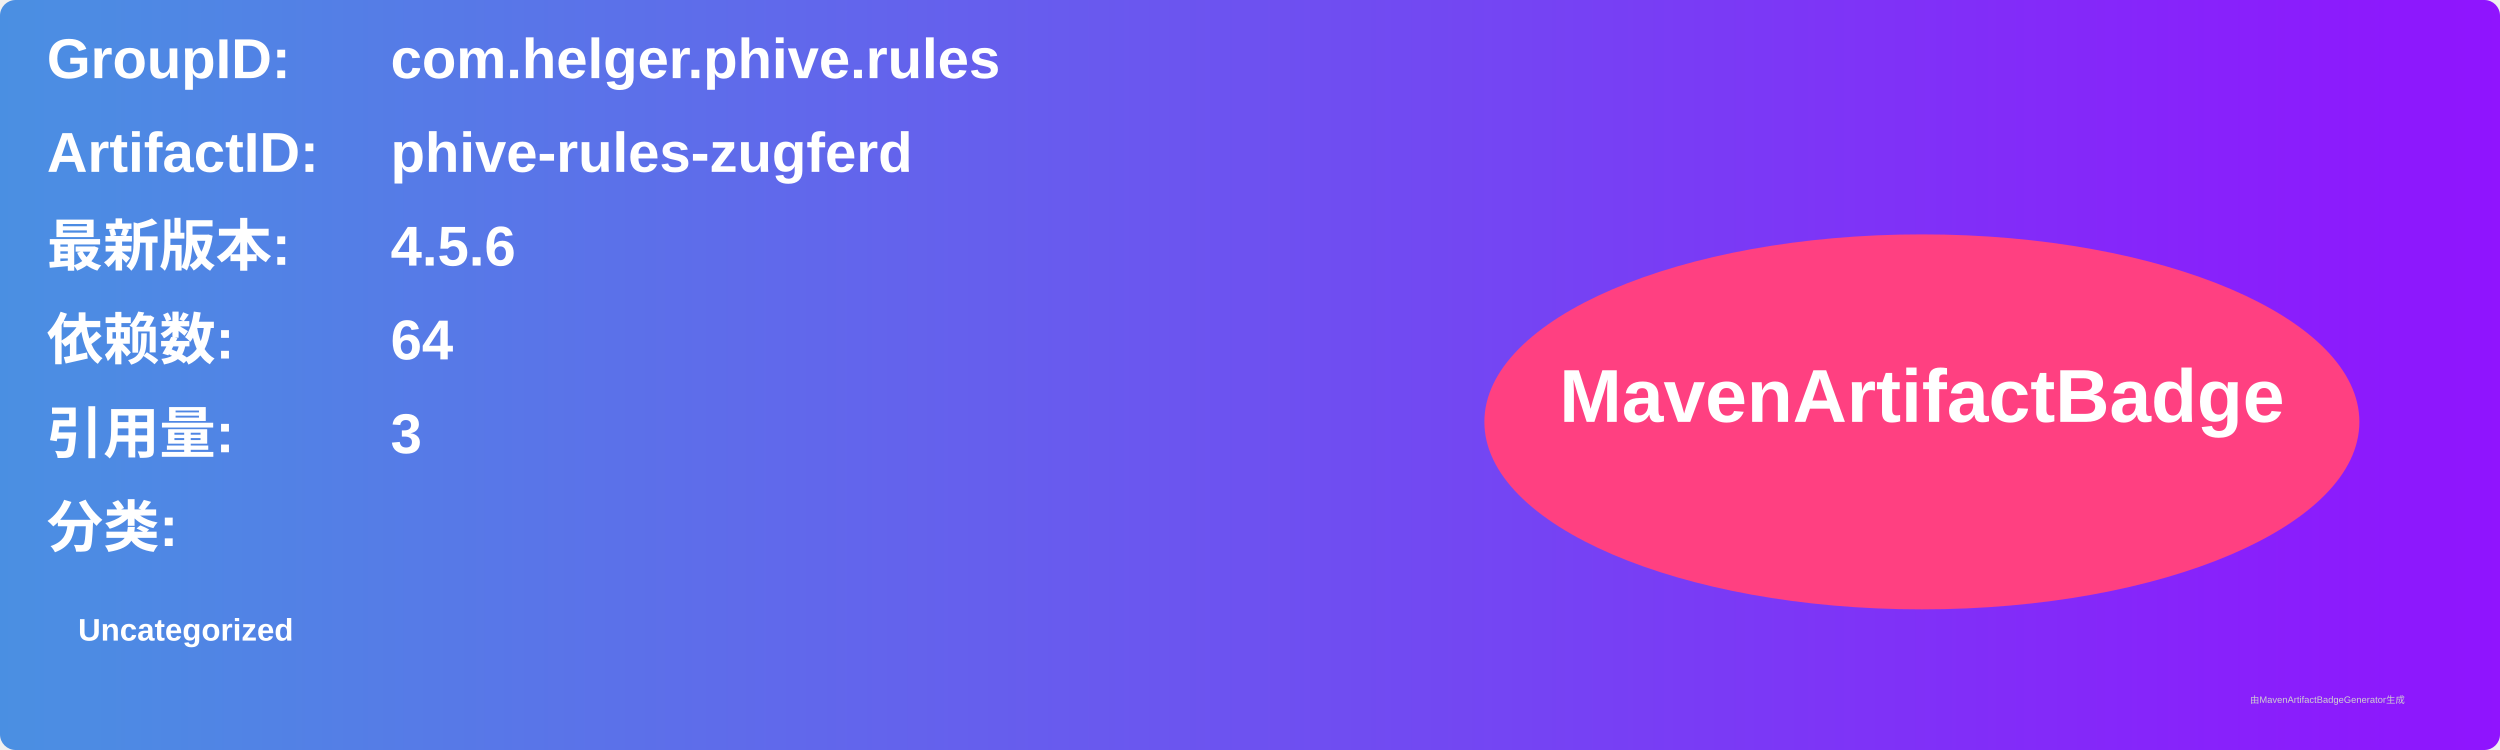
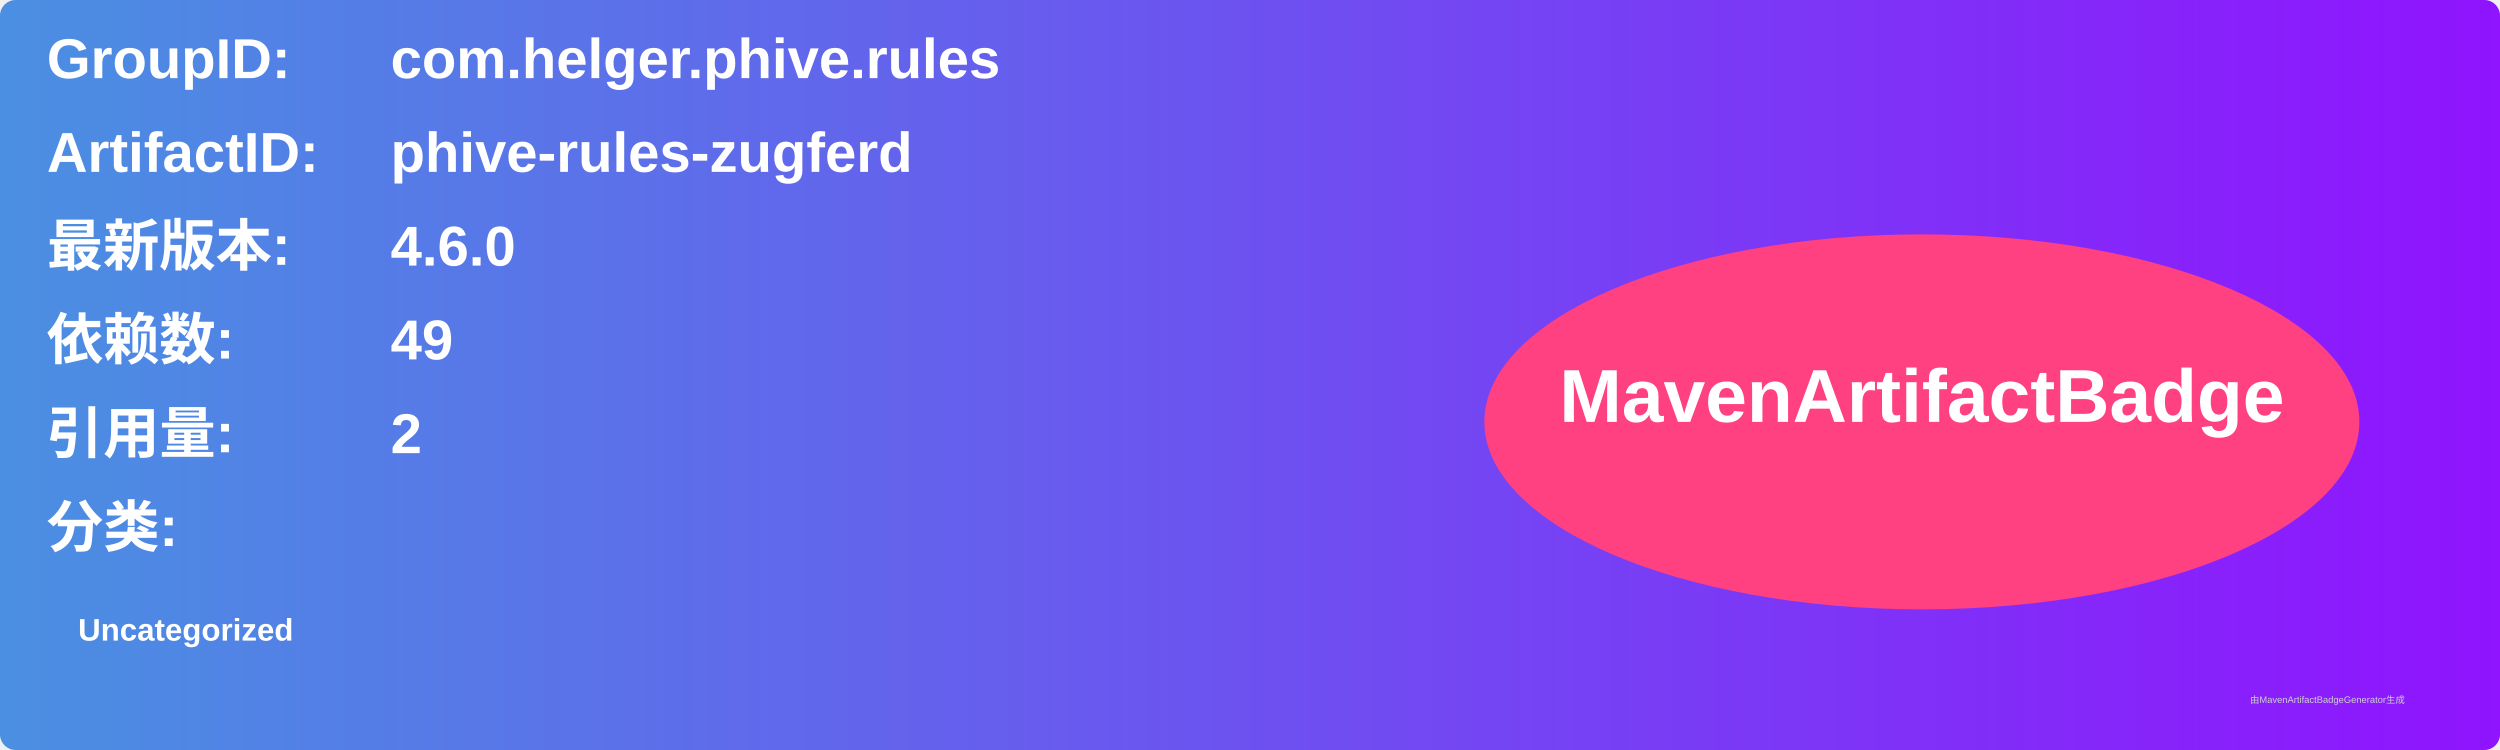
<svg xmlns="http://www.w3.org/2000/svg" width="800" height="240" viewBox="0 0 800 240">
  <linearGradient id="grad" x1="0%" y1="0%" x2="100%" y2="0%">
    <stop offset="0%" stop-color="#4a90e2" />
    <stop offset="100%" stop-color="#9013fe" />
  </linearGradient>
  <rect width="100%" height="100%" rx="5" ry="5" fill="url(#grad)" />
  <g transform="translate(15, 15)">
    <text x="0" y="10" font-family="Arial" font-size="18" fill="white" font-weight="bold" width="260">GroupID:</text>
    <text x="110" y="10" font-family="Arial" font-size="18" fill="white" font-weight="bold" width="460">com.helger.phive.rules</text>
    <text x="0" y="40" font-family="Arial" font-size="18" fill="white" font-weight="bold" width="260">ArtifactID:</text>
    <text x="110" y="40" font-family="Arial" font-size="18" fill="white" font-weight="bold" width="460">phive-rules-zugferd</text>
    <text x="0" y="70" font-family="Arial" font-size="18" fill="white" font-weight="bold">最新版本:</text>
    <text x="110" y="70" font-family="Arial" font-size="18" fill="white" font-weight="bold">
-       <tspan font-weight="bold">4.5.6</tspan>
+       <tspan font-weight="bold">4.6.0</tspan>
    </text>
    <text x="0" y="100" font-family="Arial" font-size="18" fill="white" font-weight="bold">依赖数: </text>
    <text x="110" y="100" font-family="Arial" font-size="18" fill="white">
-       <tspan font-weight="bold">64</tspan>
+       <tspan font-weight="bold">49</tspan>
    </text>
    <text x="0" y="130" font-family="Arial" font-size="18" fill="white" font-weight="bold">引用量: </text>
    <text x="110" y="130" font-family="Arial" font-size="18" fill="white">
-       <tspan font-weight="bold">3</tspan>
+       <tspan font-weight="bold">2</tspan>
    </text>
    <text x="0" y="160" font-family="Arial" font-size="18" fill="white" font-weight="bold">分类:</text>
    <text x="10" y="190" font-family="Arial" font-size="10" fill="white">
      <tspan font-weight="bold">Uncategorized</tspan>
    </text>
    <ellipse cx="600" cy="120" rx="140" ry="60" fill="#ff4081" />
    <text x="600" y="120" text-anchor="middle" font-family="Arial" font-size="24" fill="white" font-weight="bold">MavenArtifactBadge</text>
  </g>
  <text x="720" y="225" font-family="Arial" font-size="3" fill="#d0d0d0">由MavenArtifactBadgeGenerator生成</text>
</svg>
